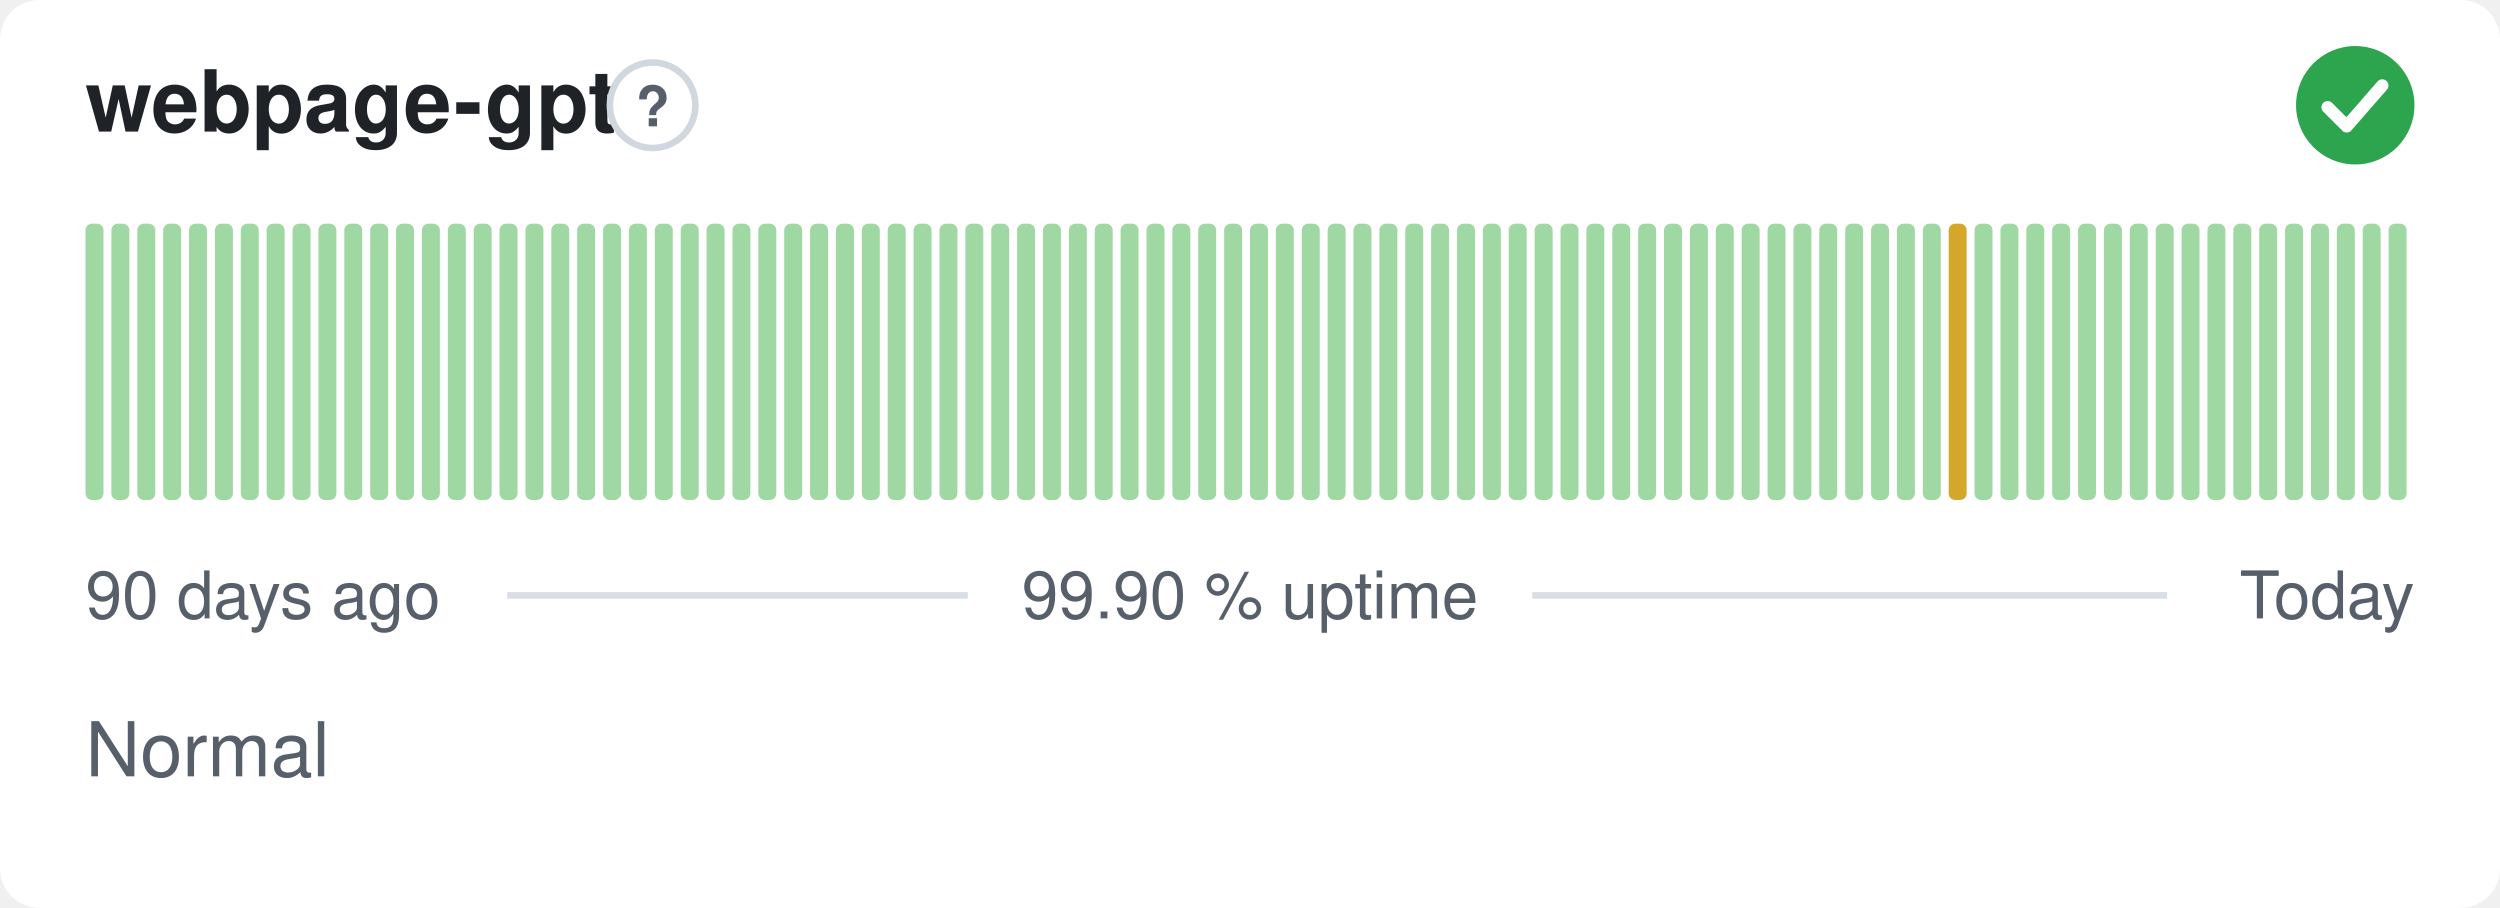
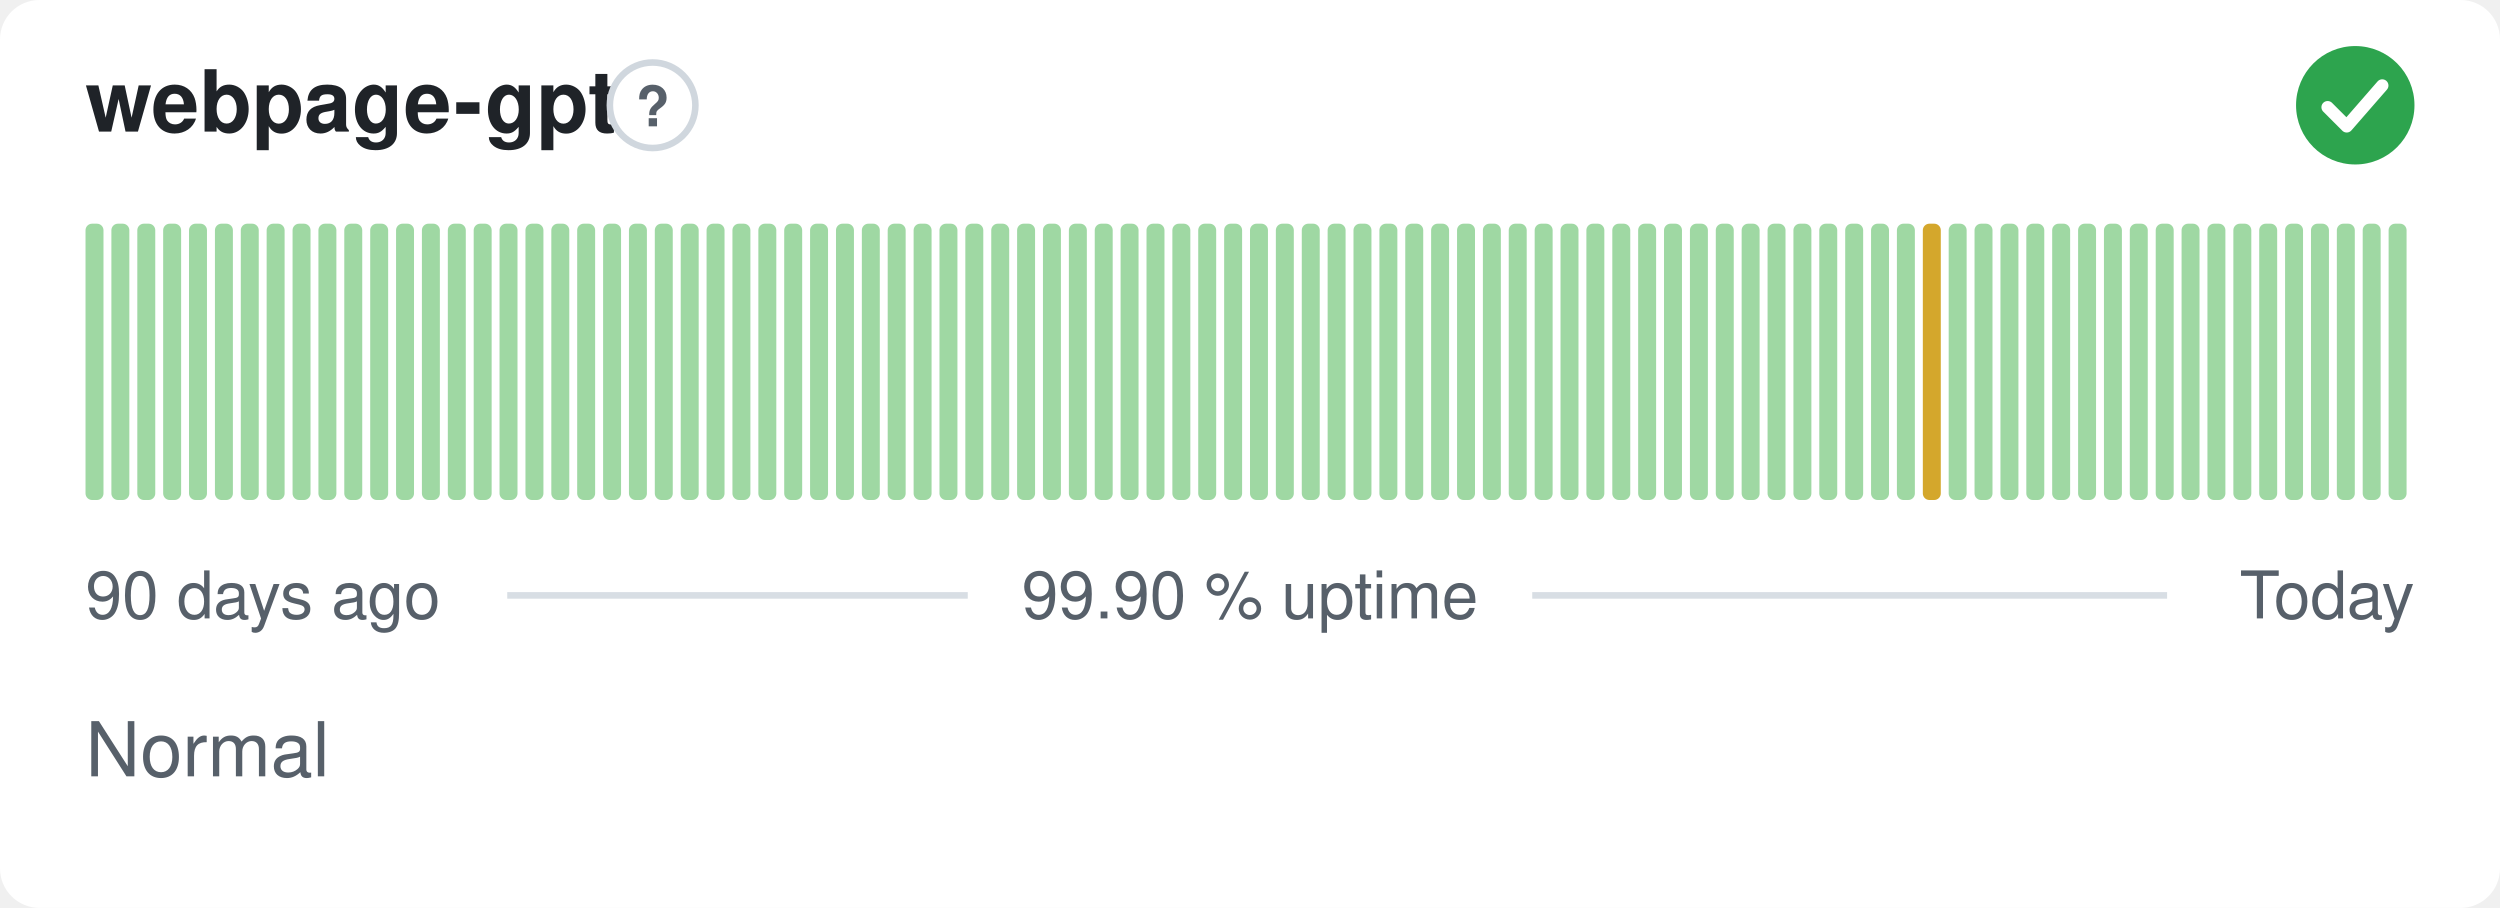
<svg xmlns="http://www.w3.org/2000/svg" width="380" height="138" viewBox="0 0 380 138" role="img" aria-label="webpage-gpt: Normal, 99.90 % uptime over the last 90 days" font-family="-apple-system,BlinkMacSystemFont,'Segoe UI',Helvetica,Arial,sans-serif">
  <style>
    @media (prefers-color-scheme: dark) {
      .bg { fill: #0d1117 }
      .title { fill: #e6edf3 }
      .muted { fill: #8b949e }
      .hint { stroke: #30363d }
      .rule { stroke: #30363d }
      .nodata { fill: #21262d }
    }
  </style>
  <rect class="bg" width="380" height="138" rx="6" fill="#ffffff" />
  <text class="title" x="13" y="20" font-size="13" font-weight="600" fill="#1f2328">webpage-gpt</text>
  <circle class="hint" cx="99.2" cy="16" r="6.5" fill="none" stroke="#d0d7de" stroke-width="1" />
  <text class="muted" x="99.2" y="19.2" text-anchor="middle" font-size="8.5" font-weight="700" fill="#57606a">?</text>
  <circle cx="358" cy="16" r="9" fill="#2da44e" />
  <path d="M353.80 16.30l2.90 2.90 5.40 -6.20" fill="none" stroke="#fff" stroke-width="1.89" stroke-linecap="round" stroke-linejoin="round" />
  <rect x="13.00" y="34.00" width="2.73" height="42.00" rx="1" fill="#9fd8a3" />
  <rect x="16.93" y="34.00" width="2.73" height="42.00" rx="1" fill="#9fd8a3" />
  <rect x="20.87" y="34.00" width="2.73" height="42.00" rx="1" fill="#9fd8a3" />
  <rect x="24.80" y="34.00" width="2.73" height="42.00" rx="1" fill="#9fd8a3" />
  <rect x="28.73" y="34.00" width="2.73" height="42.00" rx="1" fill="#9fd8a3" />
  <rect x="32.67" y="34.00" width="2.73" height="42.00" rx="1" fill="#9fd8a3" />
  <rect x="36.60" y="34.00" width="2.73" height="42.00" rx="1" fill="#9fd8a3" />
  <rect x="40.53" y="34.00" width="2.73" height="42.00" rx="1" fill="#9fd8a3" />
  <rect x="44.47" y="34.00" width="2.73" height="42.00" rx="1" fill="#9fd8a3" />
  <rect x="48.40" y="34.00" width="2.73" height="42.00" rx="1" fill="#9fd8a3" />
  <rect x="52.33" y="34.00" width="2.73" height="42.00" rx="1" fill="#9fd8a3" />
  <rect x="56.27" y="34.00" width="2.73" height="42.00" rx="1" fill="#9fd8a3" />
  <rect x="60.20" y="34.00" width="2.73" height="42.00" rx="1" fill="#9fd8a3" />
  <rect x="64.13" y="34.00" width="2.73" height="42.00" rx="1" fill="#9fd8a3" />
  <rect x="68.07" y="34.00" width="2.73" height="42.00" rx="1" fill="#9fd8a3" />
  <rect x="72.00" y="34.00" width="2.73" height="42.00" rx="1" fill="#9fd8a3" />
  <rect x="75.93" y="34.00" width="2.73" height="42.00" rx="1" fill="#9fd8a3" />
  <rect x="79.87" y="34.00" width="2.73" height="42.00" rx="1" fill="#9fd8a3" />
  <rect x="83.80" y="34.00" width="2.73" height="42.00" rx="1" fill="#9fd8a3" />
  <rect x="87.73" y="34.00" width="2.73" height="42.00" rx="1" fill="#9fd8a3" />
  <rect x="91.67" y="34.00" width="2.73" height="42.00" rx="1" fill="#9fd8a3" />
  <rect x="95.60" y="34.00" width="2.73" height="42.00" rx="1" fill="#9fd8a3" />
  <rect x="99.53" y="34.00" width="2.73" height="42.00" rx="1" fill="#9fd8a3" />
  <rect x="103.47" y="34.00" width="2.73" height="42.00" rx="1" fill="#9fd8a3" />
  <rect x="107.40" y="34.00" width="2.73" height="42.00" rx="1" fill="#9fd8a3" />
  <rect x="111.33" y="34.00" width="2.73" height="42.00" rx="1" fill="#9fd8a3" />
  <rect x="115.27" y="34.00" width="2.73" height="42.00" rx="1" fill="#9fd8a3" />
  <rect x="119.20" y="34.00" width="2.73" height="42.00" rx="1" fill="#9fd8a3" />
  <rect x="123.13" y="34.00" width="2.73" height="42.00" rx="1" fill="#9fd8a3" />
  <rect x="127.07" y="34.00" width="2.73" height="42.00" rx="1" fill="#9fd8a3" />
  <rect x="131.00" y="34.00" width="2.73" height="42.00" rx="1" fill="#9fd8a3" />
  <rect x="134.93" y="34.00" width="2.73" height="42.00" rx="1" fill="#9fd8a3" />
  <rect x="138.87" y="34.00" width="2.73" height="42.00" rx="1" fill="#9fd8a3" />
  <rect x="142.80" y="34.00" width="2.73" height="42.00" rx="1" fill="#9fd8a3" />
  <rect x="146.73" y="34.00" width="2.73" height="42.00" rx="1" fill="#9fd8a3" />
  <rect x="150.67" y="34.00" width="2.73" height="42.00" rx="1" fill="#9fd8a3" />
  <rect x="154.60" y="34.00" width="2.73" height="42.00" rx="1" fill="#9fd8a3" />
  <rect x="158.53" y="34.00" width="2.73" height="42.00" rx="1" fill="#9fd8a3" />
  <rect x="162.47" y="34.00" width="2.73" height="42.00" rx="1" fill="#9fd8a3" />
  <rect x="166.40" y="34.00" width="2.73" height="42.00" rx="1" fill="#9fd8a3" />
  <rect x="170.33" y="34.00" width="2.73" height="42.00" rx="1" fill="#9fd8a3" />
  <rect x="174.27" y="34.00" width="2.73" height="42.00" rx="1" fill="#9fd8a3" />
  <rect x="178.20" y="34.00" width="2.73" height="42.00" rx="1" fill="#9fd8a3" />
  <rect x="182.13" y="34.00" width="2.73" height="42.00" rx="1" fill="#9fd8a3" />
  <rect x="186.07" y="34.00" width="2.73" height="42.00" rx="1" fill="#9fd8a3" />
  <rect x="190.00" y="34.00" width="2.73" height="42.00" rx="1" fill="#9fd8a3" />
  <rect x="193.93" y="34.00" width="2.73" height="42.00" rx="1" fill="#9fd8a3" />
  <rect x="197.87" y="34.00" width="2.73" height="42.00" rx="1" fill="#9fd8a3" />
  <rect x="201.80" y="34.00" width="2.73" height="42.00" rx="1" fill="#9fd8a3" />
  <rect x="205.73" y="34.00" width="2.73" height="42.00" rx="1" fill="#9fd8a3" />
  <rect x="209.67" y="34.00" width="2.73" height="42.00" rx="1" fill="#9fd8a3" />
  <rect x="213.60" y="34.00" width="2.73" height="42.00" rx="1" fill="#9fd8a3" />
  <rect x="217.53" y="34.00" width="2.73" height="42.00" rx="1" fill="#9fd8a3" />
  <rect x="221.47" y="34.00" width="2.73" height="42.00" rx="1" fill="#9fd8a3" />
  <rect x="225.40" y="34.00" width="2.73" height="42.00" rx="1" fill="#9fd8a3" />
  <rect x="229.33" y="34.00" width="2.73" height="42.00" rx="1" fill="#9fd8a3" />
  <rect x="233.27" y="34.00" width="2.73" height="42.00" rx="1" fill="#9fd8a3" />
  <rect x="237.20" y="34.00" width="2.73" height="42.00" rx="1" fill="#9fd8a3" />
  <rect x="241.13" y="34.00" width="2.73" height="42.00" rx="1" fill="#9fd8a3" />
  <rect x="245.07" y="34.00" width="2.73" height="42.00" rx="1" fill="#9fd8a3" />
  <rect x="249.00" y="34.00" width="2.73" height="42.00" rx="1" fill="#9fd8a3" />
  <rect x="252.93" y="34.00" width="2.73" height="42.00" rx="1" fill="#9fd8a3" />
  <rect x="256.87" y="34.00" width="2.73" height="42.00" rx="1" fill="#9fd8a3" />
  <rect x="260.80" y="34.00" width="2.73" height="42.00" rx="1" fill="#9fd8a3" />
  <rect x="264.73" y="34.00" width="2.73" height="42.00" rx="1" fill="#9fd8a3" />
  <rect x="268.67" y="34.00" width="2.73" height="42.00" rx="1" fill="#9fd8a3" />
  <rect x="272.60" y="34.00" width="2.73" height="42.00" rx="1" fill="#9fd8a3" />
  <rect x="276.53" y="34.00" width="2.73" height="42.00" rx="1" fill="#9fd8a3" />
  <rect x="280.47" y="34.00" width="2.73" height="42.00" rx="1" fill="#9fd8a3" />
  <rect x="284.40" y="34.00" width="2.73" height="42.00" rx="1" fill="#9fd8a3" />
  <rect x="288.33" y="34.00" width="2.73" height="42.00" rx="1" fill="#9fd8a3" />
-   <rect x="292.27" y="34.00" width="2.73" height="42.00" rx="1" fill="#9fd8a3" />
-   <rect x="296.20" y="34.00" width="2.73" height="42.00" rx="1" fill="#d4a72c" />
+   <rect x="292.27" y="34.00" width="2.73" height="42.00" rx="1" fill="#d4a72c" />
+   <rect x="296.20" y="34.00" width="2.73" height="42.00" rx="1" fill="#9fd8a3" />
  <rect x="300.13" y="34.00" width="2.73" height="42.00" rx="1" fill="#9fd8a3" />
  <rect x="304.07" y="34.00" width="2.73" height="42.00" rx="1" fill="#9fd8a3" />
  <rect x="308.00" y="34.00" width="2.73" height="42.00" rx="1" fill="#9fd8a3" />
  <rect x="311.93" y="34.00" width="2.73" height="42.00" rx="1" fill="#9fd8a3" />
  <rect x="315.87" y="34.00" width="2.73" height="42.00" rx="1" fill="#9fd8a3" />
  <rect x="319.80" y="34.00" width="2.73" height="42.00" rx="1" fill="#9fd8a3" />
  <rect x="323.73" y="34.00" width="2.73" height="42.00" rx="1" fill="#9fd8a3" />
  <rect x="327.67" y="34.00" width="2.73" height="42.00" rx="1" fill="#9fd8a3" />
  <rect x="331.60" y="34.00" width="2.73" height="42.00" rx="1" fill="#9fd8a3" />
  <rect x="335.53" y="34.00" width="2.73" height="42.00" rx="1" fill="#9fd8a3" />
  <rect x="339.47" y="34.00" width="2.73" height="42.00" rx="1" fill="#9fd8a3" />
  <rect x="343.40" y="34.00" width="2.73" height="42.00" rx="1" fill="#9fd8a3" />
  <rect x="347.33" y="34.00" width="2.73" height="42.00" rx="1" fill="#9fd8a3" />
  <rect x="351.27" y="34.00" width="2.73" height="42.00" rx="1" fill="#9fd8a3" />
  <rect x="355.20" y="34.00" width="2.73" height="42.00" rx="1" fill="#9fd8a3" />
  <rect x="359.13" y="34.00" width="2.73" height="42.00" rx="1" fill="#9fd8a3" />
  <rect x="363.07" y="34.00" width="2.73" height="42.00" rx="1" fill="#9fd8a3" />
  <text class="muted" x="13" y="94" font-size="10" fill="#57606a">90 days ago</text>
  <text class="muted" x="190" y="94" text-anchor="middle" font-size="10" fill="#57606a">99.90 % uptime</text>
  <text class="muted" x="367" y="94" text-anchor="end" font-size="10" fill="#57606a">Today</text>
  <line class="rule" x1="77.1" y1="90.5" x2="147.1" y2="90.5" stroke="#d8dee4" stroke-width="1" />
  <line class="rule" x1="232.9" y1="90.5" x2="329.4" y2="90.5" stroke="#d8dee4" stroke-width="1" />
  <text class="muted" x="13" y="118" font-size="11.5" fill="#57606a">Normal</text>
</svg>
